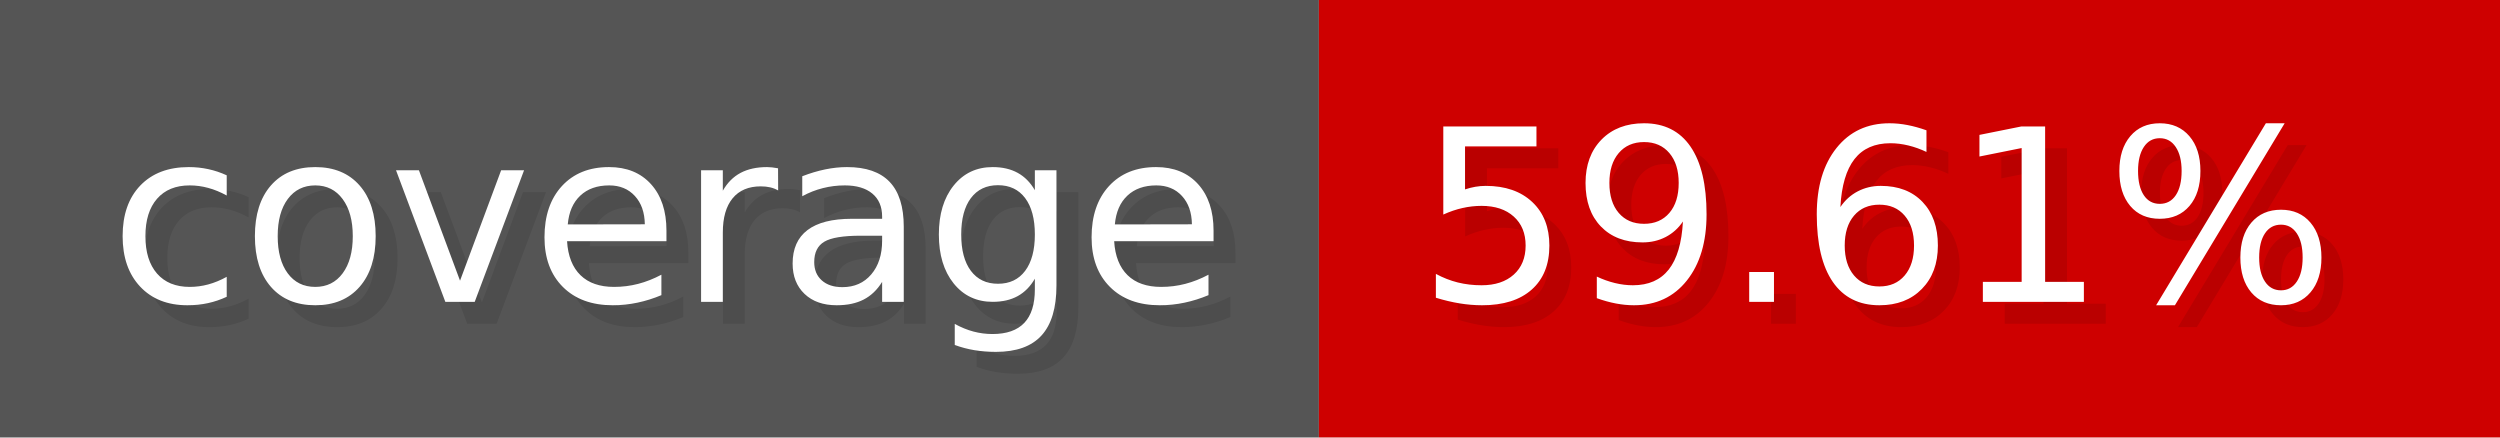
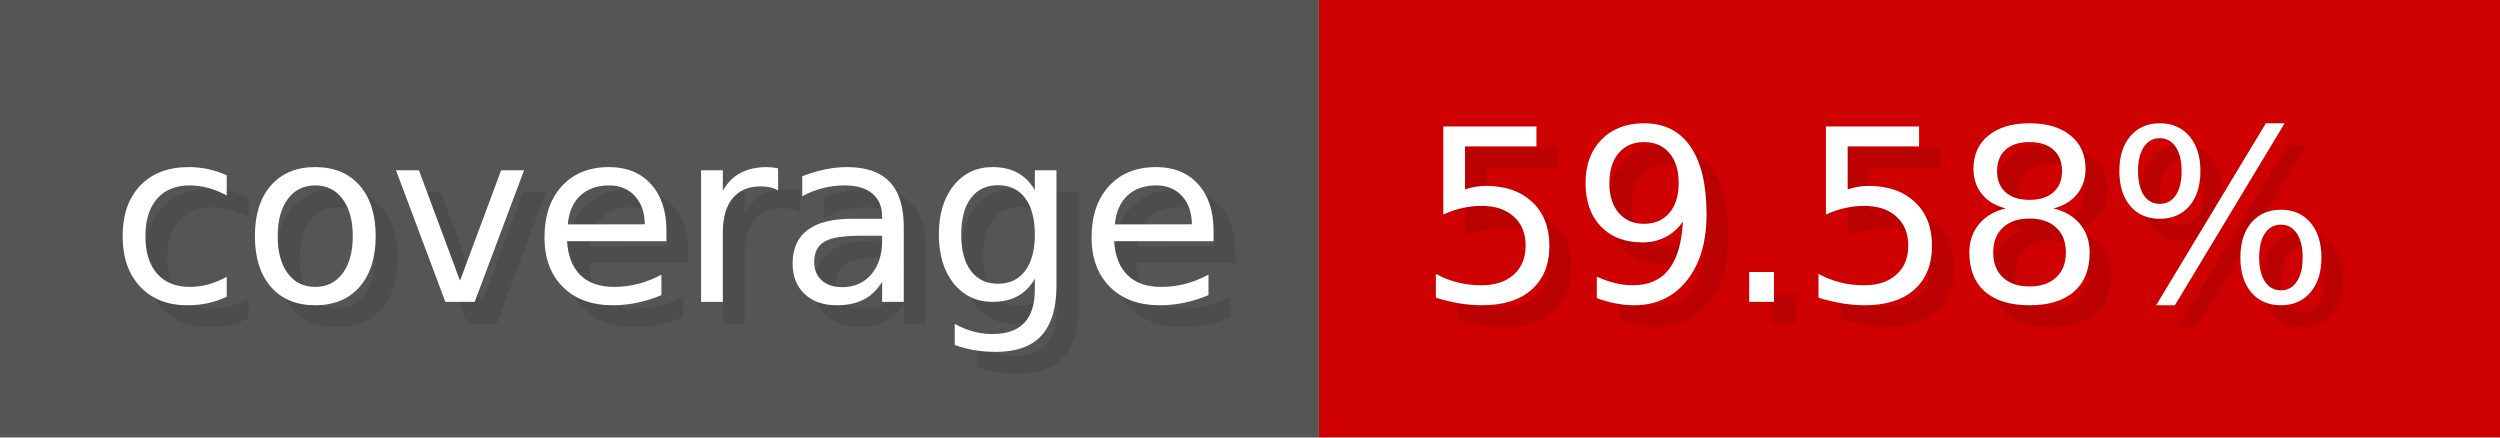
- <svg xmlns="http://www.w3.org/2000/svg" width="114.3" height="20" viewBox="0 0 1143 200" role="img" aria-label="coverage: 59.61%">
+ <svg xmlns="http://www.w3.org/2000/svg" width="114.3" height="20" viewBox="0 0 1143 200" role="img" aria-label="coverage: 59.58%">
  <g>
    <rect fill="#555" width="603" height="200" />
    <rect fill="#ce0000" x="603" width="540" height="200" />
  </g>
  <g aria-hidden="true" fill="#fff" text-anchor="start" font-family="Verdana,DejaVu Sans,sans-serif" font-size="110">
    <text x="60" y="148" textLength="503" fill="#000" opacity="0.1">coverage</text>
    <text x="50" y="138" textLength="503">coverage</text>
-     <text x="658" y="148" textLength="440" fill="#000" opacity="0.1">59.61%</text>
-     <text x="648" y="138" textLength="440">59.61%</text>
+     <text x="658" y="148" textLength="440" fill="#000" opacity="0.1">59.58%</text>
+     <text x="648" y="138" textLength="440">59.58%</text>
  </g>
</svg>
